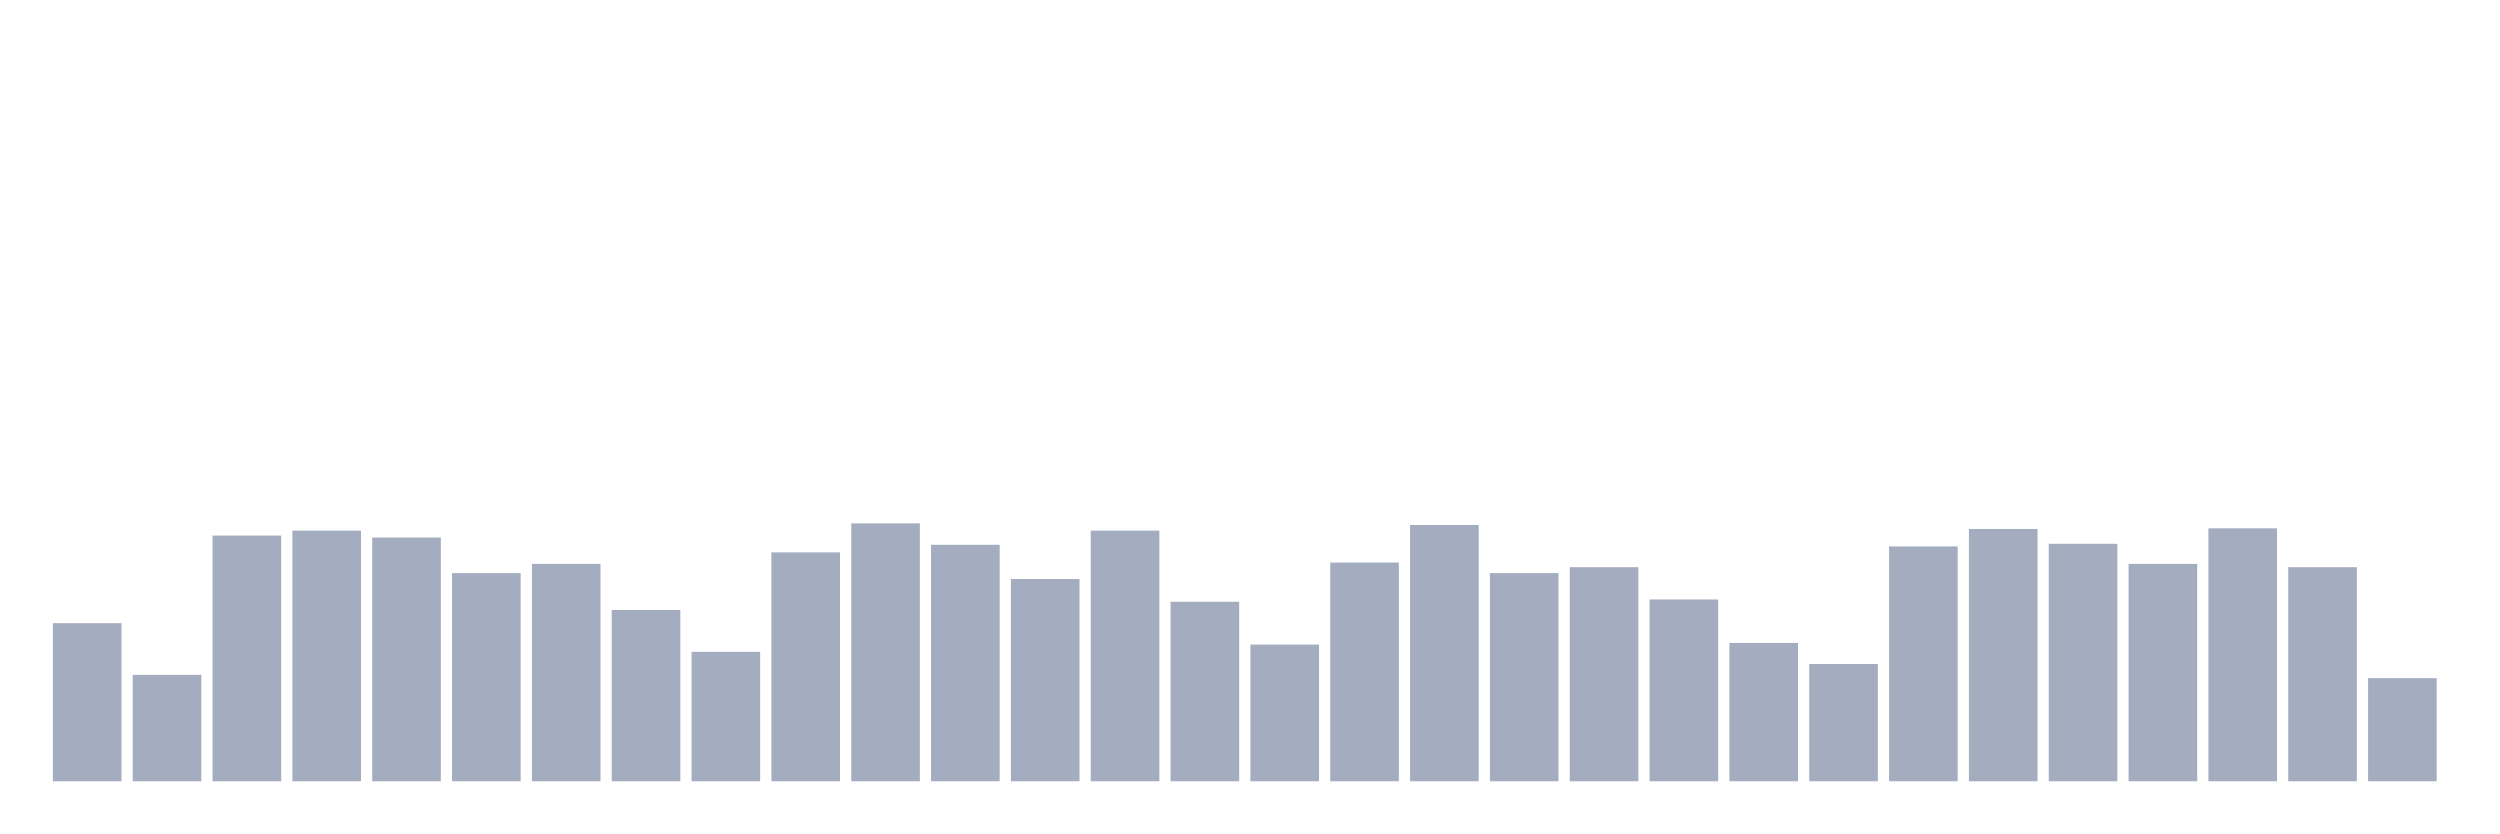
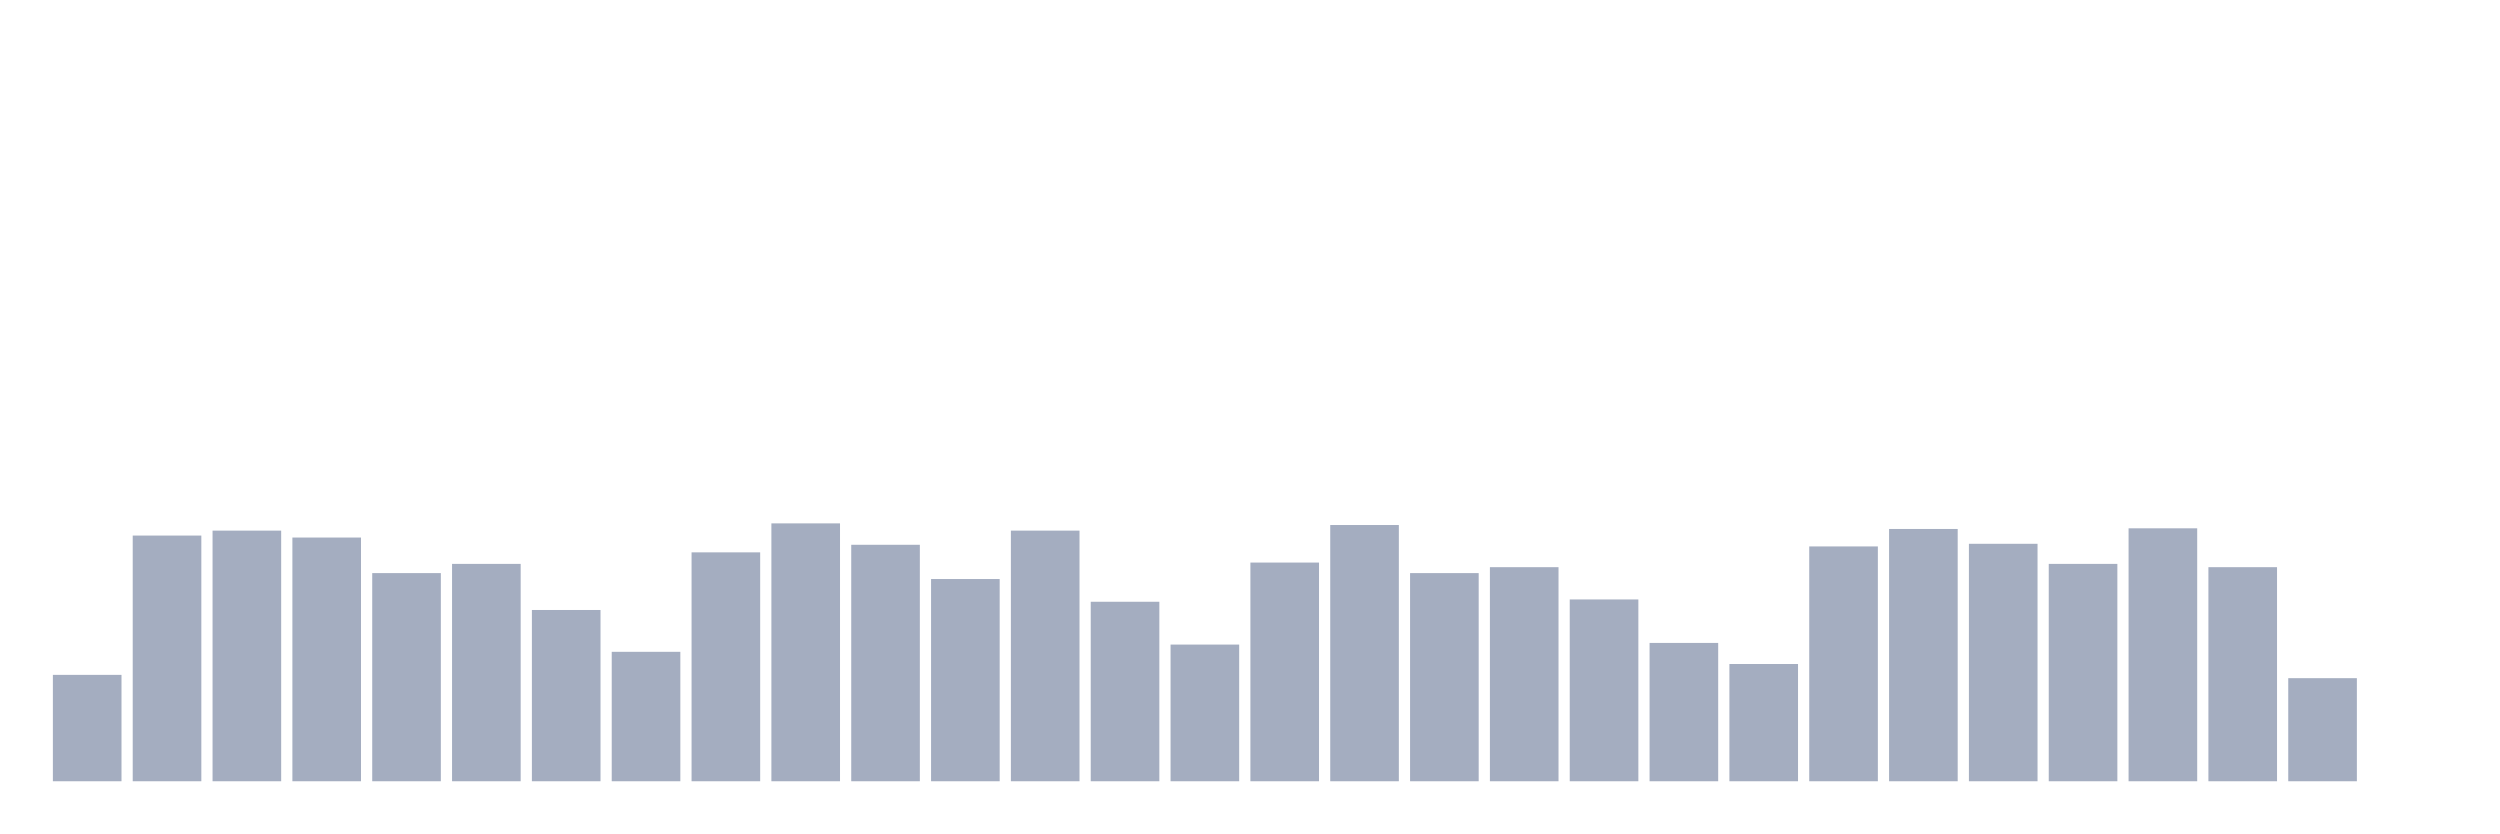
<svg xmlns="http://www.w3.org/2000/svg" viewBox="0 0 480 160">
  <g transform="translate(10,10)">
-     <rect class="bar" x="0.153" width="13.175" y="109.648" height="30.352" fill="rgb(164,173,192)" />
-     <rect class="bar" x="15.482" width="13.175" y="119.575" height="20.425" fill="rgb(164,173,192)" />
-     <rect class="bar" x="30.81" width="13.175" y="92.827" height="47.173" fill="rgb(164,173,192)" />
-     <rect class="bar" x="46.138" width="13.175" y="91.879" height="48.121" fill="rgb(164,173,192)" />
-     <rect class="bar" x="61.466" width="13.175" y="93.207" height="46.793" fill="rgb(164,173,192)" />
-     <rect class="bar" x="76.794" width="13.175" y="100.036" height="39.964" fill="rgb(164,173,192)" />
-     <rect class="bar" x="92.123" width="13.175" y="98.266" height="41.734" fill="rgb(164,173,192)" />
-     <rect class="bar" x="107.451" width="13.175" y="107.118" height="32.882" fill="rgb(164,173,192)" />
-     <rect class="bar" x="122.779" width="13.175" y="115.149" height="24.851" fill="rgb(164,173,192)" />
-     <rect class="bar" x="138.107" width="13.175" y="96.052" height="43.948" fill="rgb(164,173,192)" />
-     <rect class="bar" x="153.436" width="13.175" y="90.488" height="49.512" fill="rgb(164,173,192)" />
-     <rect class="bar" x="168.764" width="13.175" y="94.598" height="45.402" fill="rgb(164,173,192)" />
-     <rect class="bar" x="184.092" width="13.175" y="101.174" height="38.826" fill="rgb(164,173,192)" />
-     <rect class="bar" x="199.42" width="13.175" y="91.879" height="48.121" fill="rgb(164,173,192)" />
-     <rect class="bar" x="214.748" width="13.175" y="105.537" height="34.463" fill="rgb(164,173,192)" />
-     <rect class="bar" x="230.077" width="13.175" y="113.758" height="26.242" fill="rgb(164,173,192)" />
-     <rect class="bar" x="245.405" width="13.175" y="98.013" height="41.987" fill="rgb(164,173,192)" />
-     <rect class="bar" x="260.733" width="13.175" y="90.804" height="49.196" fill="rgb(164,173,192)" />
-     <rect class="bar" x="276.061" width="13.175" y="100.036" height="39.964" fill="rgb(164,173,192)" />
-     <rect class="bar" x="291.39" width="13.175" y="98.898" height="41.102" fill="rgb(164,173,192)" />
-     <rect class="bar" x="306.718" width="13.175" y="105.095" height="34.905" fill="rgb(164,173,192)" />
-     <rect class="bar" x="322.046" width="13.175" y="113.442" height="26.558" fill="rgb(164,173,192)" />
-     <rect class="bar" x="337.374" width="13.175" y="117.489" height="22.511" fill="rgb(164,173,192)" />
-     <rect class="bar" x="352.702" width="13.175" y="94.914" height="45.086" fill="rgb(164,173,192)" />
-     <rect class="bar" x="368.031" width="13.175" y="91.563" height="48.437" fill="rgb(164,173,192)" />
-     <rect class="bar" x="383.359" width="13.175" y="94.408" height="45.592" fill="rgb(164,173,192)" />
-     <rect class="bar" x="398.687" width="13.175" y="98.266" height="41.734" fill="rgb(164,173,192)" />
-     <rect class="bar" x="414.015" width="13.175" y="91.436" height="48.564" fill="rgb(164,173,192)" />
-     <rect class="bar" x="429.344" width="13.175" y="98.898" height="41.102" fill="rgb(164,173,192)" />
-     <rect class="bar" x="444.672" width="13.175" y="120.208" height="19.792" fill="rgb(164,173,192)" />
+     <rect class="bar" x="0.153" width="13.175" y="119.575" height="20.425" fill="rgb(164,173,192)" />
+     <rect class="bar" x="15.482" width="13.175" y="92.827" height="47.173" fill="rgb(164,173,192)" />
+     <rect class="bar" x="30.81" width="13.175" y="91.879" height="48.121" fill="rgb(164,173,192)" />
+     <rect class="bar" x="46.138" width="13.175" y="93.207" height="46.793" fill="rgb(164,173,192)" />
+     <rect class="bar" x="61.466" width="13.175" y="100.036" height="39.964" fill="rgb(164,173,192)" />
+     <rect class="bar" x="76.794" width="13.175" y="98.266" height="41.734" fill="rgb(164,173,192)" />
+     <rect class="bar" x="92.123" width="13.175" y="107.118" height="32.882" fill="rgb(164,173,192)" />
+     <rect class="bar" x="107.451" width="13.175" y="115.149" height="24.851" fill="rgb(164,173,192)" />
+     <rect class="bar" x="122.779" width="13.175" y="96.052" height="43.948" fill="rgb(164,173,192)" />
+     <rect class="bar" x="138.107" width="13.175" y="90.488" height="49.512" fill="rgb(164,173,192)" />
+     <rect class="bar" x="153.436" width="13.175" y="94.598" height="45.402" fill="rgb(164,173,192)" />
+     <rect class="bar" x="168.764" width="13.175" y="101.174" height="38.826" fill="rgb(164,173,192)" />
+     <rect class="bar" x="184.092" width="13.175" y="91.879" height="48.121" fill="rgb(164,173,192)" />
+     <rect class="bar" x="199.42" width="13.175" y="105.537" height="34.463" fill="rgb(164,173,192)" />
+     <rect class="bar" x="214.748" width="13.175" y="113.758" height="26.242" fill="rgb(164,173,192)" />
+     <rect class="bar" x="230.077" width="13.175" y="98.013" height="41.987" fill="rgb(164,173,192)" />
+     <rect class="bar" x="245.405" width="13.175" y="90.804" height="49.196" fill="rgb(164,173,192)" />
+     <rect class="bar" x="260.733" width="13.175" y="100.036" height="39.964" fill="rgb(164,173,192)" />
+     <rect class="bar" x="276.061" width="13.175" y="98.898" height="41.102" fill="rgb(164,173,192)" />
+     <rect class="bar" x="291.39" width="13.175" y="105.095" height="34.905" fill="rgb(164,173,192)" />
+     <rect class="bar" x="306.718" width="13.175" y="113.442" height="26.558" fill="rgb(164,173,192)" />
+     <rect class="bar" x="322.046" width="13.175" y="117.489" height="22.511" fill="rgb(164,173,192)" />
+     <rect class="bar" x="337.374" width="13.175" y="94.914" height="45.086" fill="rgb(164,173,192)" />
+     <rect class="bar" x="352.702" width="13.175" y="91.563" height="48.437" fill="rgb(164,173,192)" />
+     <rect class="bar" x="368.031" width="13.175" y="94.408" height="45.592" fill="rgb(164,173,192)" />
+     <rect class="bar" x="383.359" width="13.175" y="98.266" height="41.734" fill="rgb(164,173,192)" />
+     <rect class="bar" x="398.687" width="13.175" y="91.436" height="48.564" fill="rgb(164,173,192)" />
+     <rect class="bar" x="414.015" width="13.175" y="98.898" height="41.102" fill="rgb(164,173,192)" />
+     <rect class="bar" x="429.344" width="13.175" y="120.208" height="19.792" fill="rgb(164,173,192)" />
+     <rect class="bar" x="444.672" width="13.175" y="140" height="0" fill="rgb(164,173,192)" />
  </g>
</svg>
